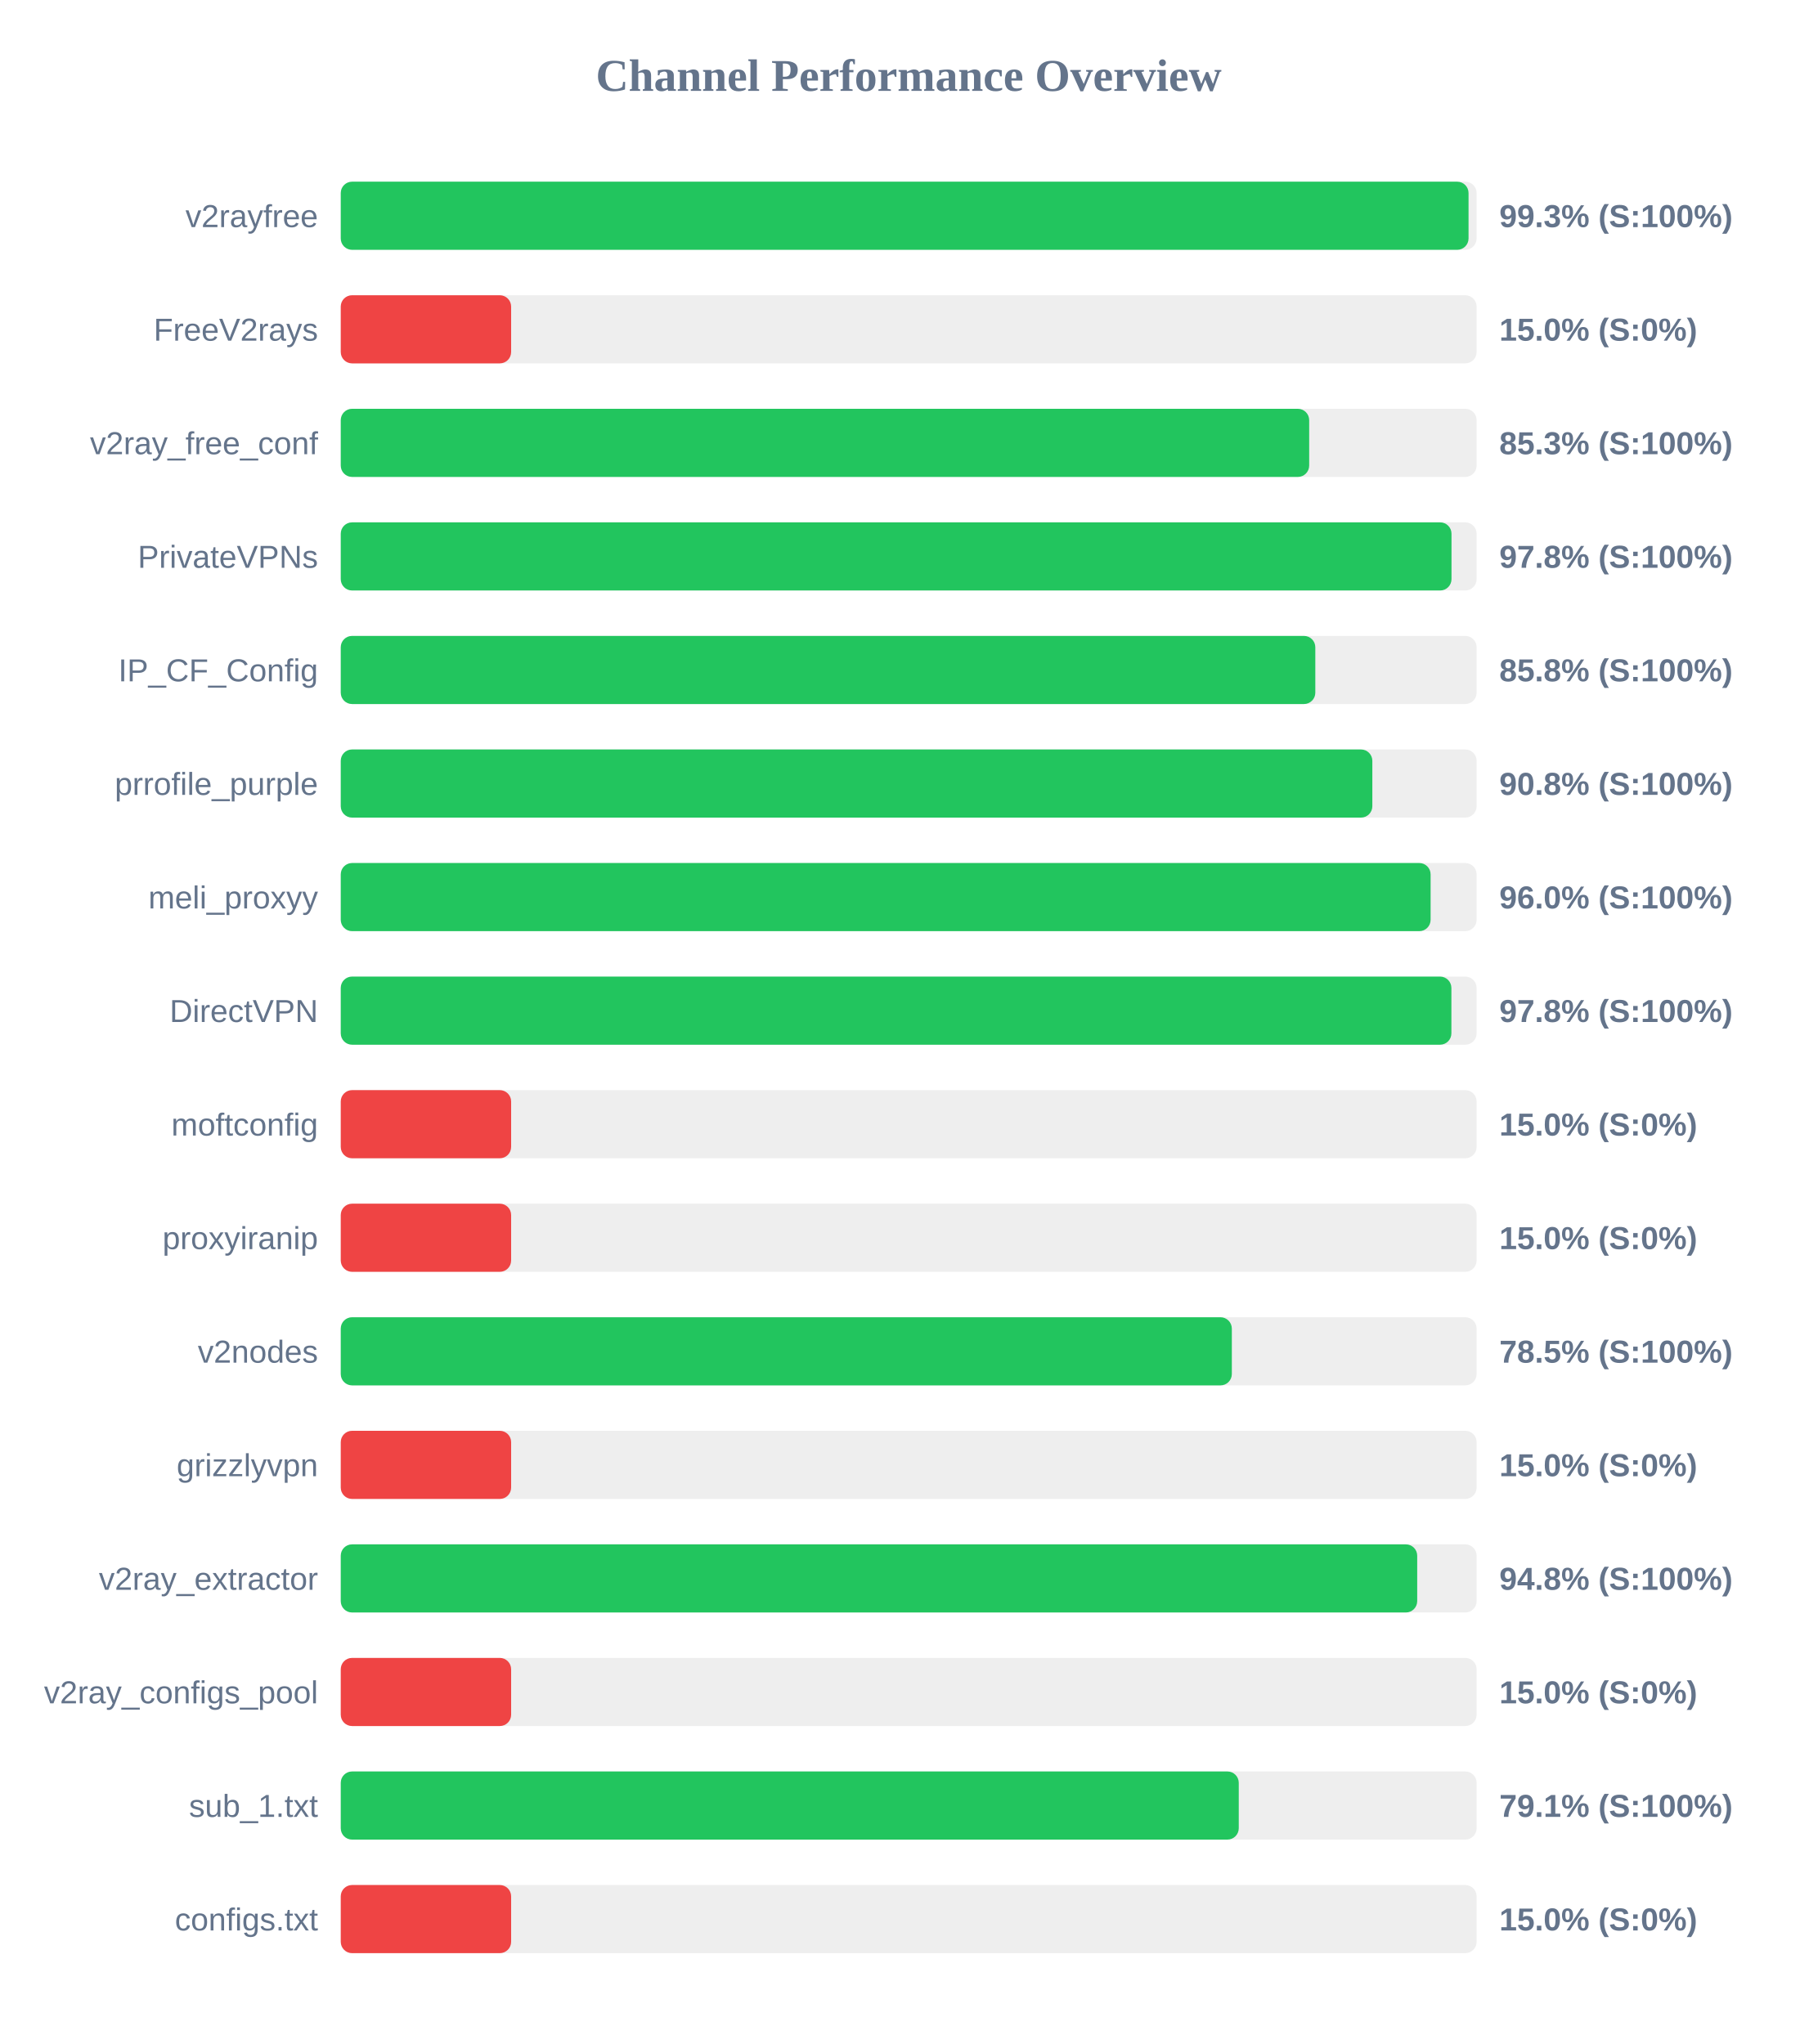
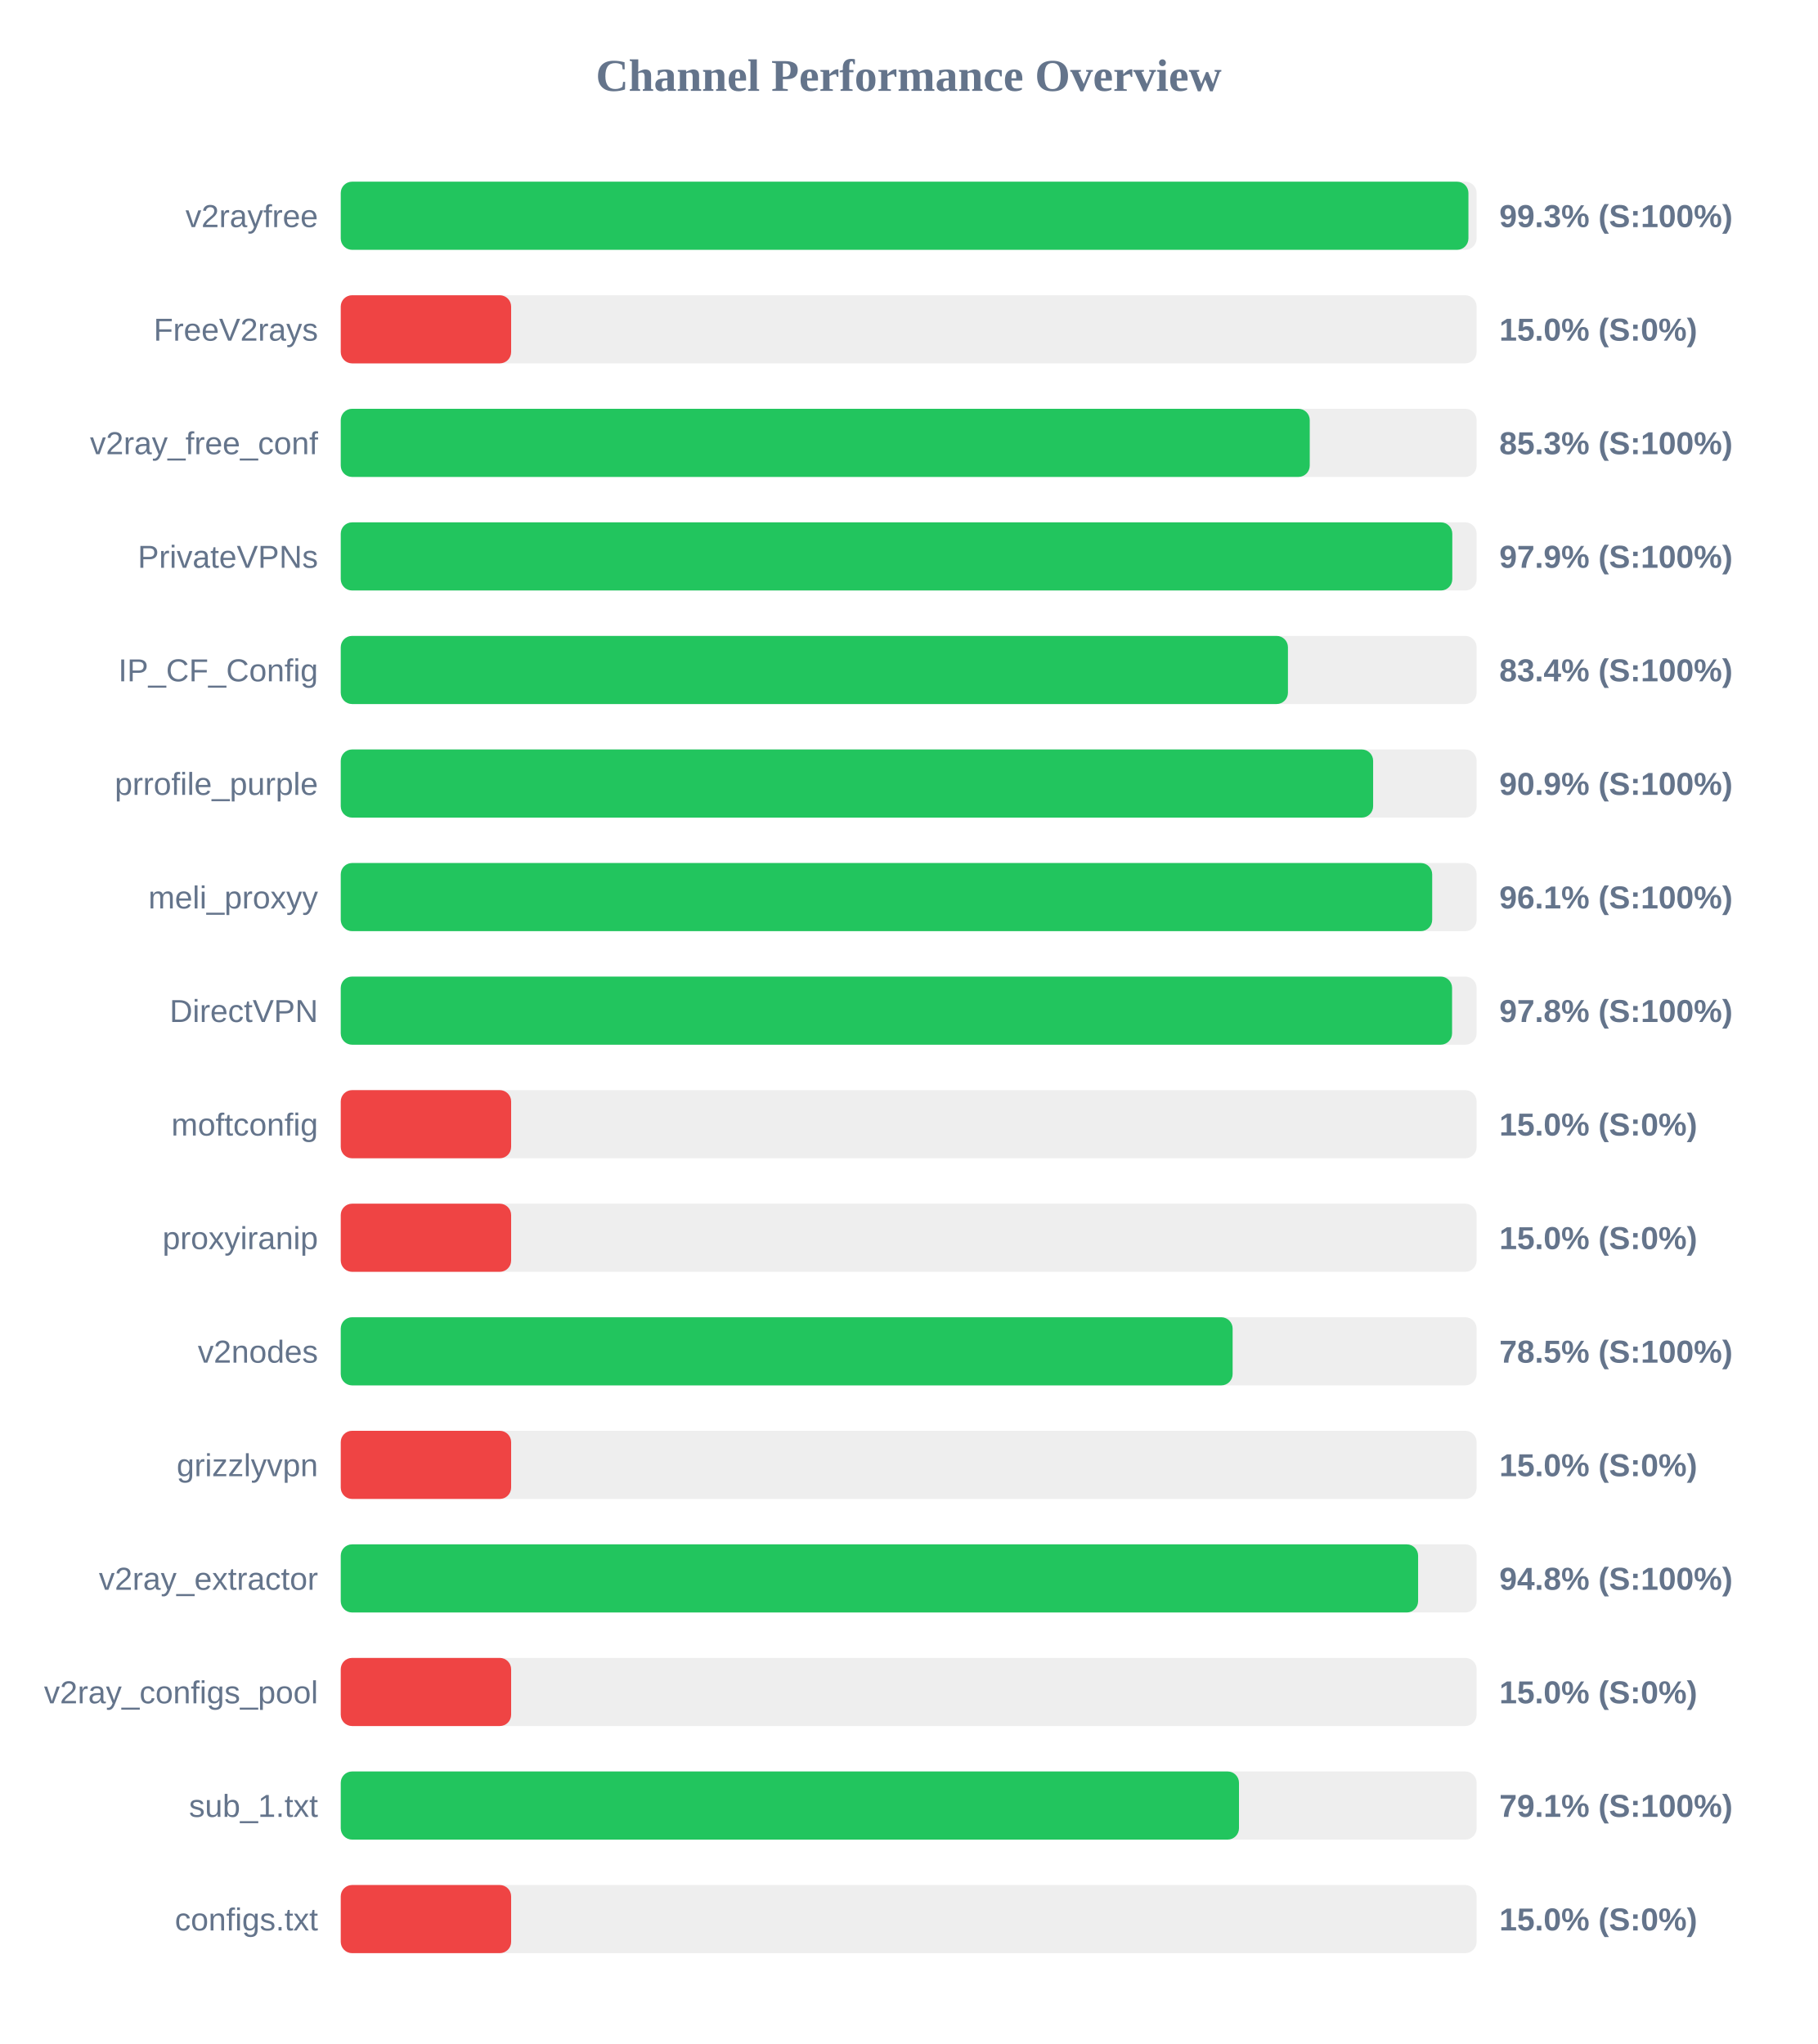
<svg xmlns="http://www.w3.org/2000/svg" width="800" height="900" version="1.1">
  <style>
        .row { font: 14px Arial; fill: #64748b; }
        .score { font: bold 14px Arial; fill: #64748b; }
    </style>
  <text x="400" y="40" text-anchor="middle" font-size="20px" font-weight="bold" fill="#64748b">Channel Performance Overview</text>
  <rect x="150" y="80" width="500" height="30" fill="#eee" rx="5" />
-   <rect x="150" y="80" width="496.45" height="30" fill="#22c55e" rx="5" />
+   <rect x="150" y="80" width="496.4" height="30" fill="#22c55e" rx="5" />
  <text x="140" y="100" text-anchor="end" class="row">v2rayfree</text>
  <text x="660" y="100" text-anchor="start" class="score">99.3% (S:100%)</text>
  <rect x="150" y="130" width="500" height="30" fill="#eee" rx="5" />
  <rect x="150" y="130" width="75.0" height="30" fill="#ef4444" rx="5" />
  <text x="140" y="150" text-anchor="end" class="row">FreeV2rays</text>
  <text x="660" y="150" text-anchor="start" class="score">15.0% (S:0%)</text>
  <rect x="150" y="180" width="500" height="30" fill="#eee" rx="5" />
-   <rect x="150" y="180" width="426.3" height="30" fill="#22c55e" rx="5" />
+   <rect x="150" y="180" width="426.55" height="30" fill="#22c55e" rx="5" />
  <text x="140" y="200" text-anchor="end" class="row">v2ray_free_conf</text>
  <text x="660" y="200" text-anchor="start" class="score">85.3% (S:100%)</text>
  <rect x="150" y="230" width="500" height="30" fill="#eee" rx="5" />
-   <rect x="150" y="230" width="488.95" height="30" fill="#22c55e" rx="5" />
+   <rect x="150" y="230" width="489.3" height="30" fill="#22c55e" rx="5" />
  <text x="140" y="250" text-anchor="end" class="row">PrivateVPNs</text>
-   <text x="660" y="250" text-anchor="start" class="score">97.8% (S:100%)</text>
+   <text x="660" y="250" text-anchor="start" class="score">97.9% (S:100%)</text>
  <rect x="150" y="280" width="500" height="30" fill="#eee" rx="5" />
-   <rect x="150" y="280" width="429.0" height="30" fill="#22c55e" rx="5" />
+   <rect x="150" y="280" width="416.95" height="30" fill="#22c55e" rx="5" />
  <text x="140" y="300" text-anchor="end" class="row">IP_CF_Config</text>
-   <text x="660" y="300" text-anchor="start" class="score">85.8% (S:100%)</text>
+   <text x="660" y="300" text-anchor="start" class="score">83.4% (S:100%)</text>
  <rect x="150" y="330" width="500" height="30" fill="#eee" rx="5" />
-   <rect x="150" y="330" width="454.1" height="30" fill="#22c55e" rx="5" />
+   <rect x="150" y="330" width="454.45" height="30" fill="#22c55e" rx="5" />
  <text x="140" y="350" text-anchor="end" class="row">prrofile_purple</text>
-   <text x="660" y="350" text-anchor="start" class="score">90.8% (S:100%)</text>
+   <text x="660" y="350" text-anchor="start" class="score">90.9% (S:100%)</text>
  <rect x="150" y="380" width="500" height="30" fill="#eee" rx="5" />
-   <rect x="150" y="380" width="479.75" height="30" fill="#22c55e" rx="5" />
+   <rect x="150" y="380" width="480.45" height="30" fill="#22c55e" rx="5" />
  <text x="140" y="400" text-anchor="end" class="row">meli_proxyy</text>
-   <text x="660" y="400" text-anchor="start" class="score">96.0% (S:100%)</text>
+   <text x="660" y="400" text-anchor="start" class="score">96.1% (S:100%)</text>
  <rect x="150" y="430" width="500" height="30" fill="#eee" rx="5" />
-   <rect x="150" y="430" width="488.9" height="30" fill="#22c55e" rx="5" />
+   <rect x="150" y="430" width="489.2" height="30" fill="#22c55e" rx="5" />
  <text x="140" y="450" text-anchor="end" class="row">DirectVPN</text>
  <text x="660" y="450" text-anchor="start" class="score">97.8% (S:100%)</text>
  <rect x="150" y="480" width="500" height="30" fill="#eee" rx="5" />
  <rect x="150" y="480" width="75.0" height="30" fill="#ef4444" rx="5" />
  <text x="140" y="500" text-anchor="end" class="row">moftconfig</text>
  <text x="660" y="500" text-anchor="start" class="score">15.0% (S:0%)</text>
  <rect x="150" y="530" width="500" height="30" fill="#eee" rx="5" />
  <rect x="150" y="530" width="75.0" height="30" fill="#ef4444" rx="5" />
  <text x="140" y="550" text-anchor="end" class="row">proxyiranip</text>
  <text x="660" y="550" text-anchor="start" class="score">15.0% (S:0%)</text>
  <rect x="150" y="580" width="500" height="30" fill="#eee" rx="5" />
-   <rect x="150" y="580" width="392.25" height="30" fill="#22c55e" rx="5" />
+   <rect x="150" y="580" width="392.6" height="30" fill="#22c55e" rx="5" />
  <text x="140" y="600" text-anchor="end" class="row">v2nodes</text>
  <text x="660" y="600" text-anchor="start" class="score">78.5% (S:100%)</text>
  <rect x="150" y="630" width="500" height="30" fill="#eee" rx="5" />
  <rect x="150" y="630" width="75.0" height="30" fill="#ef4444" rx="5" />
  <text x="140" y="650" text-anchor="end" class="row">grizzlyvpn</text>
  <text x="660" y="650" text-anchor="start" class="score">15.0% (S:0%)</text>
  <rect x="150" y="680" width="500" height="30" fill="#eee" rx="5" />
-   <rect x="150" y="680" width="473.85" height="30" fill="#22c55e" rx="5" />
+   <rect x="150" y="680" width="474.25" height="30" fill="#22c55e" rx="5" />
  <text x="140" y="700" text-anchor="end" class="row">v2ray_extractor</text>
  <text x="660" y="700" text-anchor="start" class="score">94.8% (S:100%)</text>
  <rect x="150" y="730" width="500" height="30" fill="#eee" rx="5" />
  <rect x="150" y="730" width="75.0" height="30" fill="#ef4444" rx="5" />
  <text x="140" y="750" text-anchor="end" class="row">v2ray_configs_pool</text>
  <text x="660" y="750" text-anchor="start" class="score">15.0% (S:0%)</text>
  <rect x="150" y="780" width="500" height="30" fill="#eee" rx="5" />
-   <rect x="150" y="780" width="395.3" height="30" fill="#22c55e" rx="5" />
+   <rect x="150" y="780" width="395.4" height="30" fill="#22c55e" rx="5" />
  <text x="140" y="800" text-anchor="end" class="row">sub_1.txt</text>
  <text x="660" y="800" text-anchor="start" class="score">79.1% (S:100%)</text>
  <rect x="150" y="830" width="500" height="30" fill="#eee" rx="5" />
  <rect x="150" y="830" width="75.0" height="30" fill="#ef4444" rx="5" />
  <text x="140" y="850" text-anchor="end" class="row">configs.txt</text>
  <text x="660" y="850" text-anchor="start" class="score">15.0% (S:0%)</text>
</svg>
